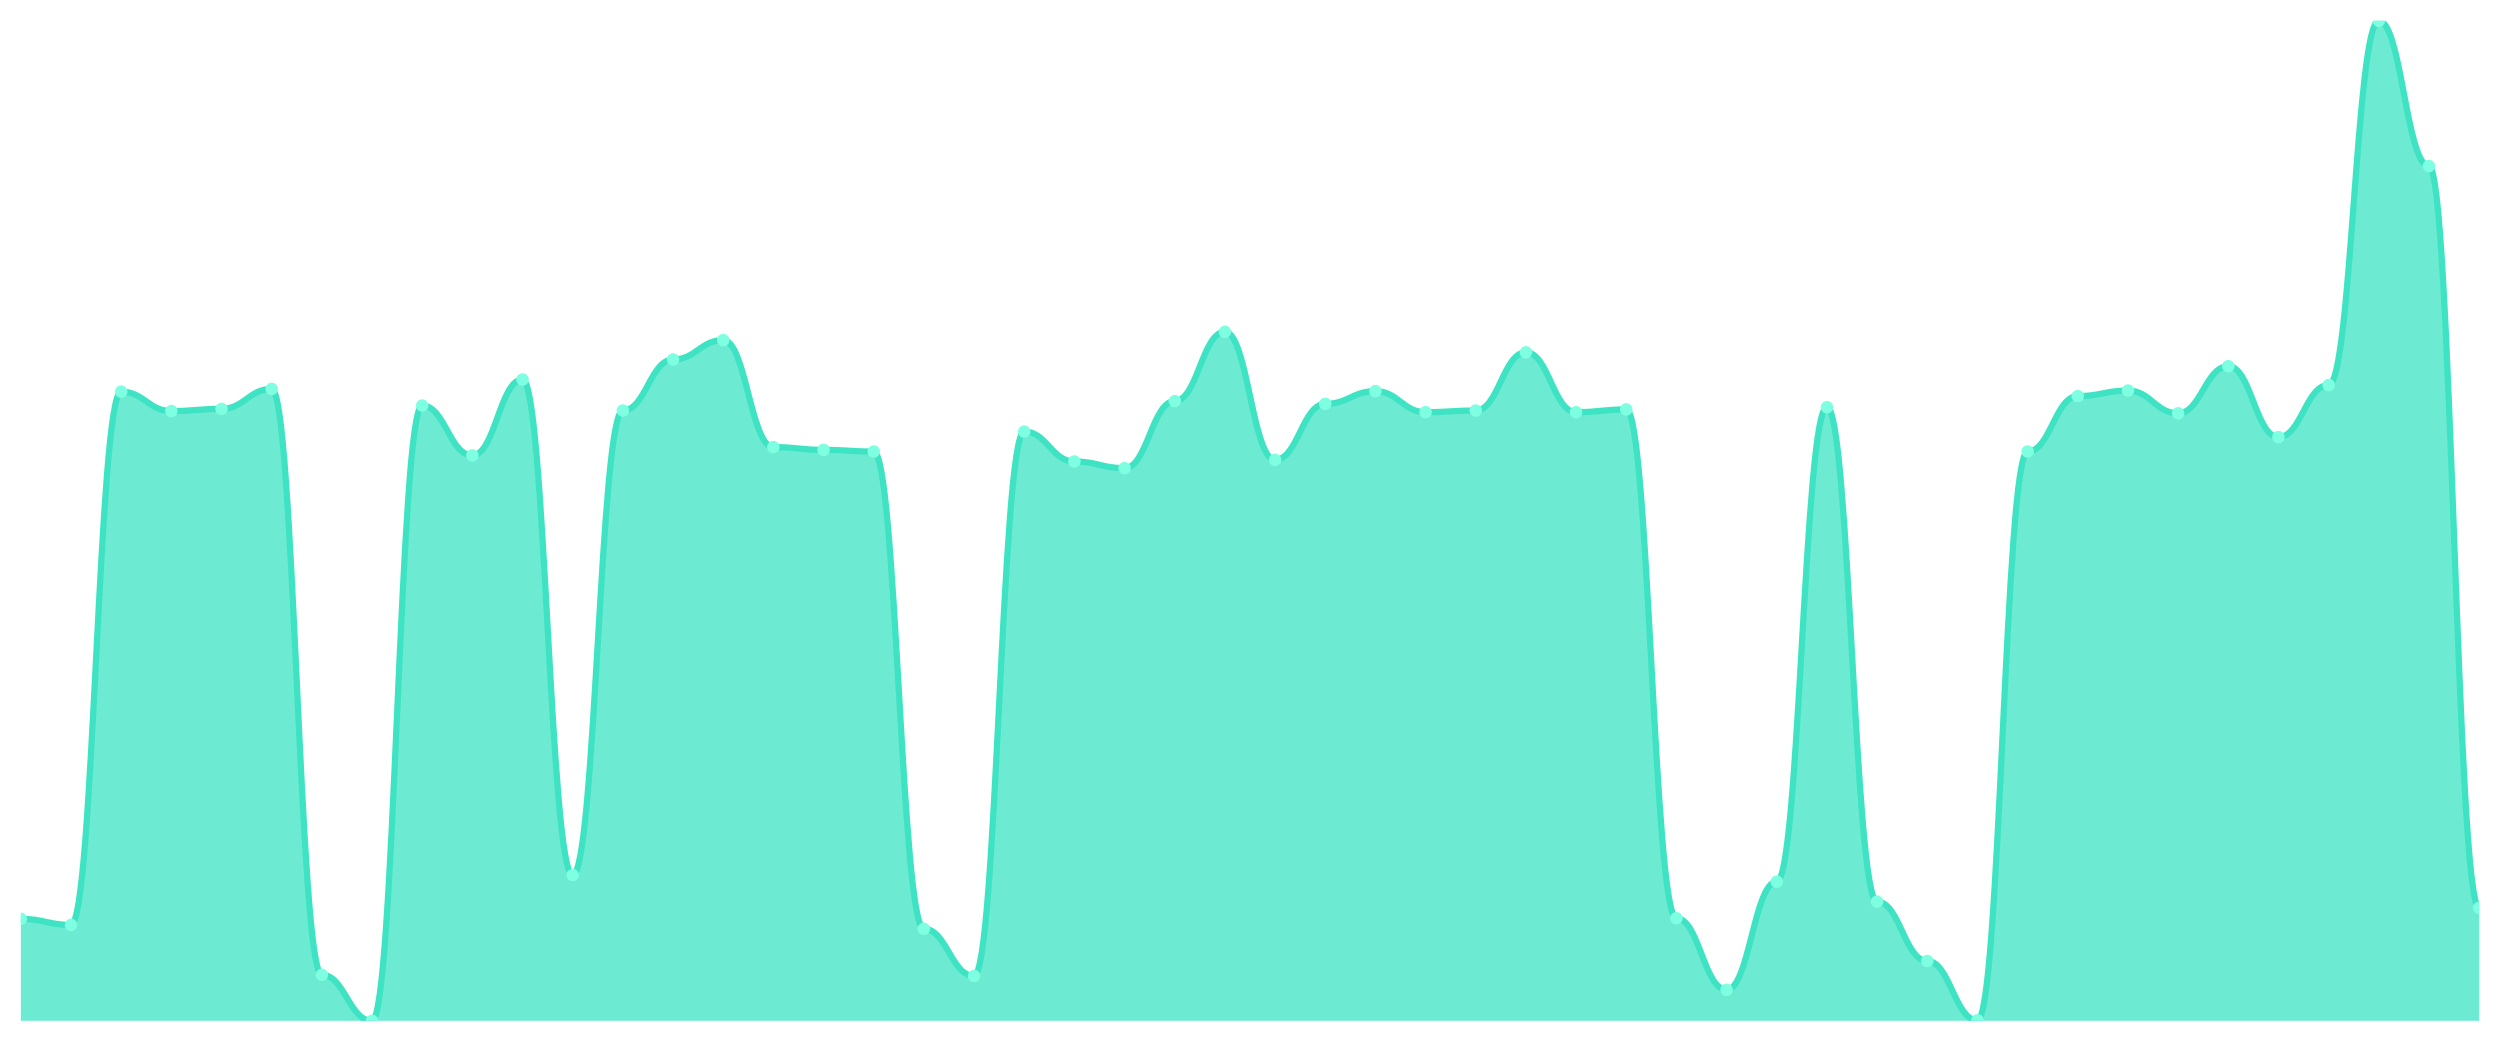
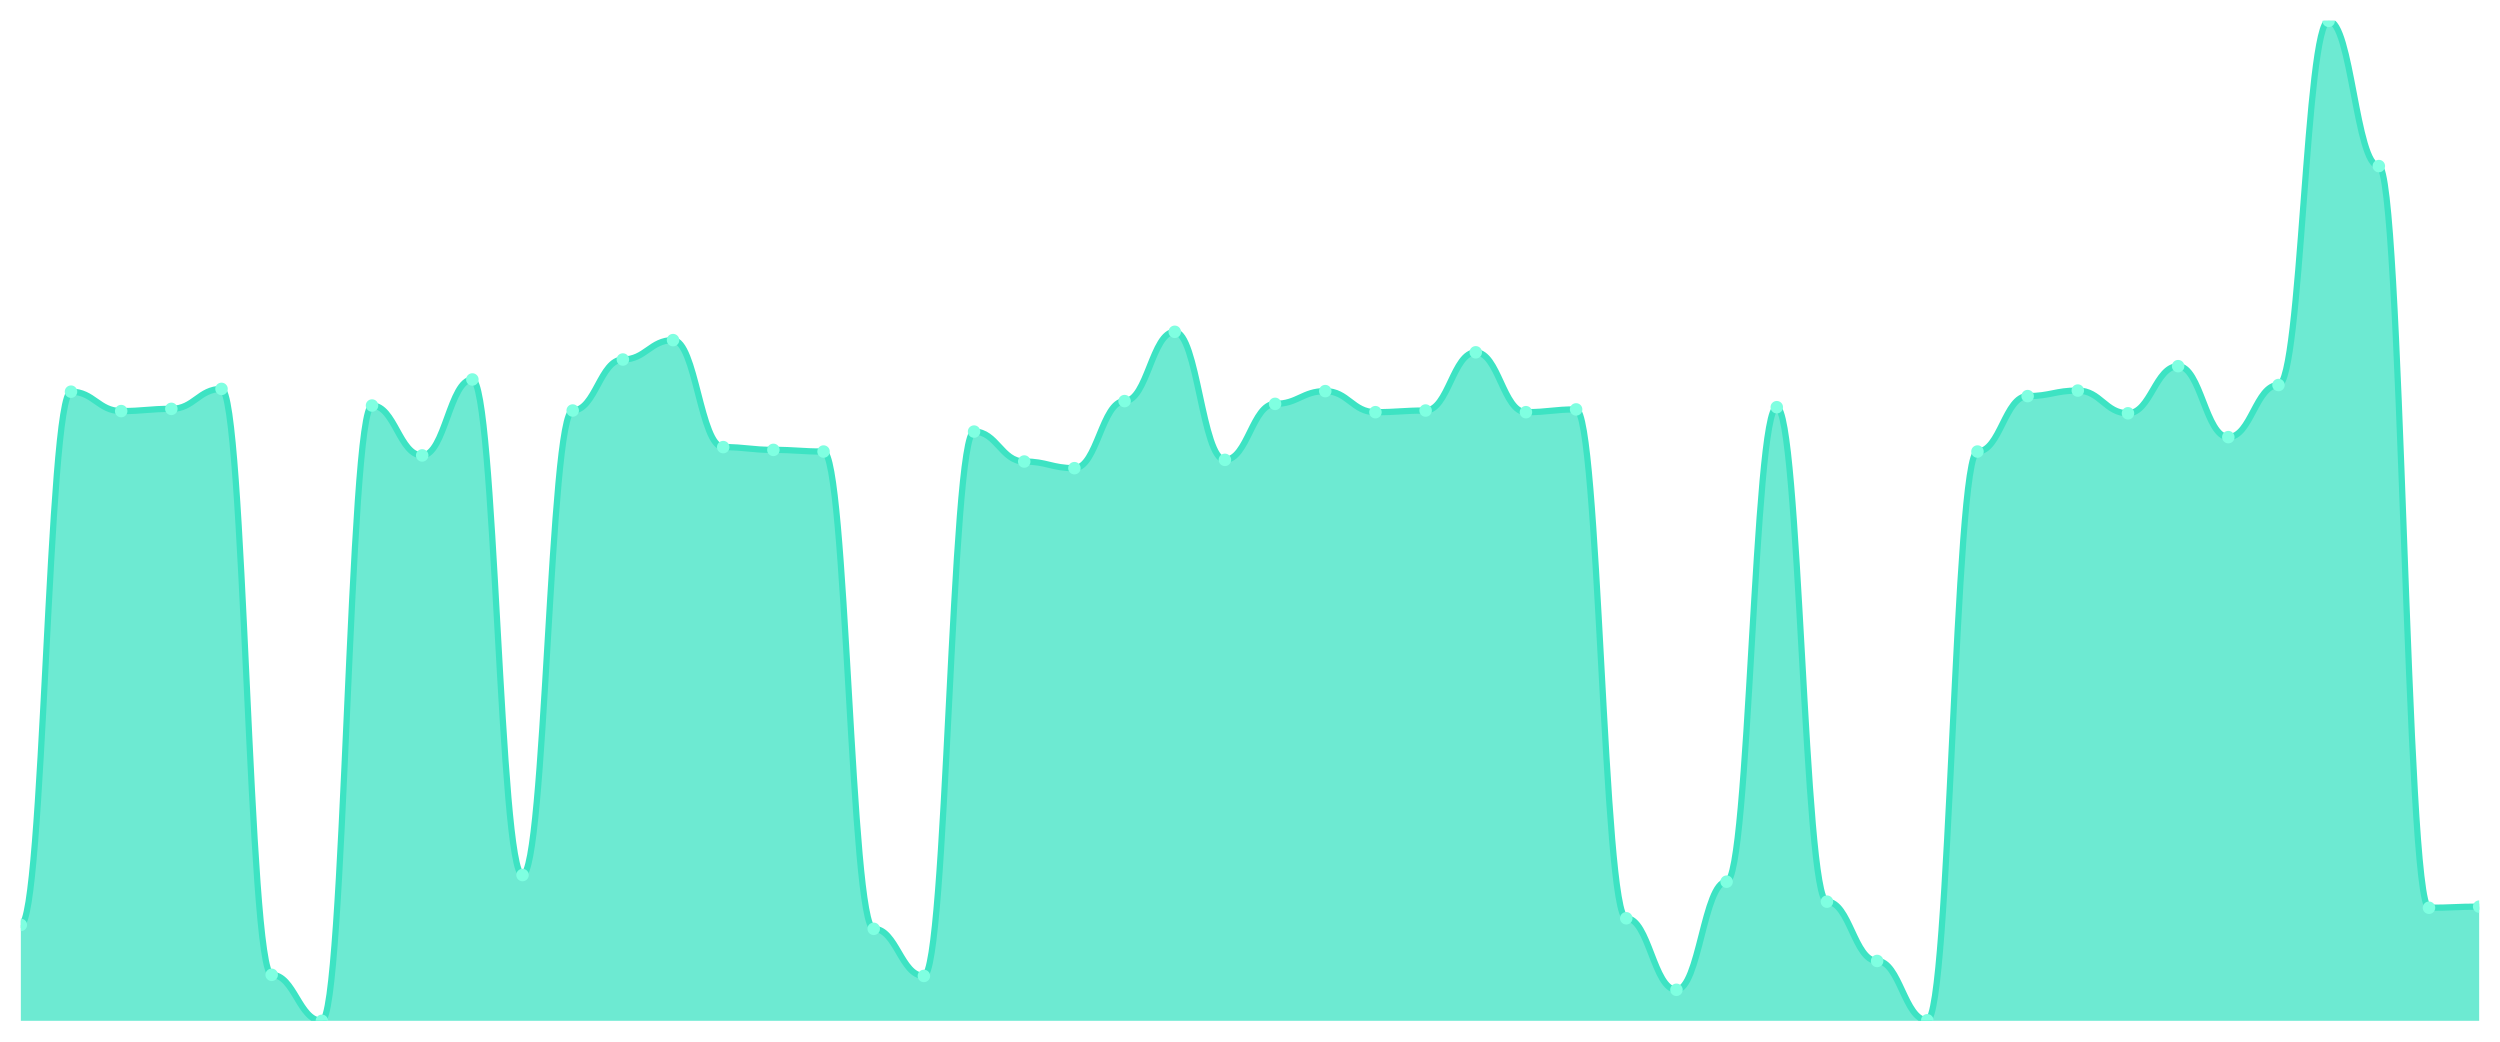
<svg xmlns="http://www.w3.org/2000/svg" viewBox="0 0 1200 500" width="1200" height="500">
  <defs>
    <clipPath id="c">
      <rect x="10" y="10" width="1180" height="480" />
    </clipPath>
  </defs>
  <rect width="1200" height="500" fill="none" />
  <g clip-path="url(#c)">
-     <path d="M 10,490 L 10,441.042 C 20.837,441.042 23.245,443.969 34.082,443.969 C 44.918,443.969 47.327,188.004 58.163,188.004 C 69,188.004 71.408,197.317 82.245,197.317 C 93.082,197.317 95.49,196.253 106.327,196.253 C 117.163,196.253 119.571,186.674 130.408,186.674 C 141.245,186.674 143.653,467.916 154.49,467.916 C 165.327,467.916 167.735,490 178.571,490 C 189.408,490 191.816,194.656 202.653,194.656 C 213.49,194.656 215.898,218.603 226.735,218.603 C 237.571,218.603 239.98,182.151 250.816,182.151 C 261.653,182.151 264.061,420.022 274.898,420.022 C 285.735,420.022 288.143,197.051 298.98,197.051 C 309.816,197.051 312.224,172.572 323.061,172.572 C 333.898,172.572 336.306,163.259 347.143,163.259 C 357.98,163.259 360.388,214.612 371.224,214.612 C 382.061,214.612 384.469,215.942 395.306,215.942 C 406.143,215.942 408.551,216.741 419.388,216.741 C 430.224,216.741 432.633,445.831 443.469,445.831 C 454.306,445.831 456.714,468.448 467.551,468.448 C 478.388,468.448 480.796,207.162 491.633,207.162 C 502.469,207.162 504.878,221.53 515.714,221.53 C 526.551,221.53 528.959,224.723 539.796,224.723 C 550.633,224.723 553.041,192.528 563.878,192.528 C 574.714,192.528 577.122,159.268 587.959,159.268 C 598.796,159.268 601.204,220.732 612.041,220.732 C 622.878,220.732 625.286,193.858 636.122,193.858 C 646.959,193.858 649.367,187.738 660.204,187.738 C 671.041,187.738 673.449,197.849 684.286,197.849 C 695.122,197.849 697.531,197.051 708.367,197.051 C 719.204,197.051 721.612,169.113 732.449,169.113 C 743.286,169.113 745.694,197.849 756.531,197.849 C 767.367,197.849 769.776,196.519 780.612,196.519 C 791.449,196.519 793.857,440.776 804.694,440.776 C 815.531,440.776 817.939,475.1 828.776,475.1 C 839.612,475.1 842.02,423.215 852.857,423.215 C 863.694,423.215 866.102,195.455 876.939,195.455 C 887.776,195.455 890.184,432.794 901.02,432.794 C 911.857,432.794 914.265,461.264 925.102,461.264 C 935.939,461.264 938.347,489.734 949.184,489.734 C 960.02,489.734 962.429,216.741 973.265,216.741 C 984.102,216.741 986.51,190.133 997.347,190.133 C 1008.184,190.133 1010.592,187.472 1021.429,187.472 C 1032.265,187.472 1034.673,198.381 1045.51,198.381 C 1056.347,198.381 1058.755,175.765 1069.592,175.765 C 1080.429,175.765 1082.837,209.823 1093.673,209.823 C 1104.51,209.823 1106.918,184.812 1117.755,184.812 C 1128.592,184.812 1131,10 1141.837,10 C 1152.673,10 1155.082,79.712 1165.918,79.712 C 1176.755,79.712 1179.163,435.721 1190,435.721 L 1190,490 Z" fill="rgba(61,227,195,0.75)" />
-     <path d="M 10,441.042 C 20.837,441.042 23.245,443.969 34.082,443.969 C 44.918,443.969 47.327,188.004 58.163,188.004 C 69,188.004 71.408,197.317 82.245,197.317 C 93.082,197.317 95.49,196.253 106.327,196.253 C 117.163,196.253 119.571,186.674 130.408,186.674 C 141.245,186.674 143.653,467.916 154.49,467.916 C 165.327,467.916 167.735,490 178.571,490 C 189.408,490 191.816,194.656 202.653,194.656 C 213.49,194.656 215.898,218.603 226.735,218.603 C 237.571,218.603 239.98,182.151 250.816,182.151 C 261.653,182.151 264.061,420.022 274.898,420.022 C 285.735,420.022 288.143,197.051 298.98,197.051 C 309.816,197.051 312.224,172.572 323.061,172.572 C 333.898,172.572 336.306,163.259 347.143,163.259 C 357.98,163.259 360.388,214.612 371.224,214.612 C 382.061,214.612 384.469,215.942 395.306,215.942 C 406.143,215.942 408.551,216.741 419.388,216.741 C 430.224,216.741 432.633,445.831 443.469,445.831 C 454.306,445.831 456.714,468.448 467.551,468.448 C 478.388,468.448 480.796,207.162 491.633,207.162 C 502.469,207.162 504.878,221.53 515.714,221.53 C 526.551,221.53 528.959,224.723 539.796,224.723 C 550.633,224.723 553.041,192.528 563.878,192.528 C 574.714,192.528 577.122,159.268 587.959,159.268 C 598.796,159.268 601.204,220.732 612.041,220.732 C 622.878,220.732 625.286,193.858 636.122,193.858 C 646.959,193.858 649.367,187.738 660.204,187.738 C 671.041,187.738 673.449,197.849 684.286,197.849 C 695.122,197.849 697.531,197.051 708.367,197.051 C 719.204,197.051 721.612,169.113 732.449,169.113 C 743.286,169.113 745.694,197.849 756.531,197.849 C 767.367,197.849 769.776,196.519 780.612,196.519 C 791.449,196.519 793.857,440.776 804.694,440.776 C 815.531,440.776 817.939,475.1 828.776,475.1 C 839.612,475.1 842.02,423.215 852.857,423.215 C 863.694,423.215 866.102,195.455 876.939,195.455 C 887.776,195.455 890.184,432.794 901.02,432.794 C 911.857,432.794 914.265,461.264 925.102,461.264 C 935.939,461.264 938.347,489.734 949.184,489.734 C 960.02,489.734 962.429,216.741 973.265,216.741 C 984.102,216.741 986.51,190.133 997.347,190.133 C 1008.184,190.133 1010.592,187.472 1021.429,187.472 C 1032.265,187.472 1034.673,198.381 1045.51,198.381 C 1056.347,198.381 1058.755,175.765 1069.592,175.765 C 1080.429,175.765 1082.837,209.823 1093.673,209.823 C 1104.51,209.823 1106.918,184.812 1117.755,184.812 C 1128.592,184.812 1131,10 1141.837,10 C 1152.673,10 1155.082,79.712 1165.918,79.712 C 1176.755,79.712 1179.163,435.721 1190,435.721" fill="none" stroke="#3de3c3" stroke-width="3" stroke-linecap="round" stroke-linejoin="round" />
-     <circle cx="10" cy="441.042" r="3" fill="#7fffe1" />
-     <circle cx="34.082" cy="443.969" r="3" fill="#7fffe1" />
-     <circle cx="58.163" cy="188.004" r="3" fill="#7fffe1" />
-     <circle cx="82.245" cy="197.317" r="3" fill="#7fffe1" />
-     <circle cx="106.327" cy="196.253" r="3" fill="#7fffe1" />
-     <circle cx="130.408" cy="186.674" r="3" fill="#7fffe1" />
-     <circle cx="154.49" cy="467.916" r="3" fill="#7fffe1" />
-     <circle cx="178.571" cy="490" r="3" fill="#7fffe1" />
-     <circle cx="202.653" cy="194.656" r="3" fill="#7fffe1" />
-     <circle cx="226.735" cy="218.603" r="3" fill="#7fffe1" />
-     <circle cx="250.816" cy="182.151" r="3" fill="#7fffe1" />
-     <circle cx="274.898" cy="420.022" r="3" fill="#7fffe1" />
-     <circle cx="298.98" cy="197.051" r="3" fill="#7fffe1" />
-     <circle cx="323.061" cy="172.572" r="3" fill="#7fffe1" />
-     <circle cx="347.143" cy="163.259" r="3" fill="#7fffe1" />
-     <circle cx="371.224" cy="214.612" r="3" fill="#7fffe1" />
-     <circle cx="395.306" cy="215.942" r="3" fill="#7fffe1" />
-     <circle cx="419.388" cy="216.741" r="3" fill="#7fffe1" />
-     <circle cx="443.469" cy="445.831" r="3" fill="#7fffe1" />
-     <circle cx="467.551" cy="468.448" r="3" fill="#7fffe1" />
-     <circle cx="491.633" cy="207.162" r="3" fill="#7fffe1" />
-     <circle cx="515.714" cy="221.53" r="3" fill="#7fffe1" />
-     <circle cx="539.796" cy="224.723" r="3" fill="#7fffe1" />
-     <circle cx="563.878" cy="192.528" r="3" fill="#7fffe1" />
-     <circle cx="587.959" cy="159.268" r="3" fill="#7fffe1" />
-     <circle cx="612.041" cy="220.732" r="3" fill="#7fffe1" />
-     <circle cx="636.122" cy="193.858" r="3" fill="#7fffe1" />
-     <circle cx="660.204" cy="187.738" r="3" fill="#7fffe1" />
-     <circle cx="684.286" cy="197.849" r="3" fill="#7fffe1" />
-     <circle cx="708.367" cy="197.051" r="3" fill="#7fffe1" />
-     <circle cx="732.449" cy="169.113" r="3" fill="#7fffe1" />
-     <circle cx="756.531" cy="197.849" r="3" fill="#7fffe1" />
-     <circle cx="780.612" cy="196.519" r="3" fill="#7fffe1" />
-     <circle cx="804.694" cy="440.776" r="3" fill="#7fffe1" />
-     <circle cx="828.776" cy="475.1" r="3" fill="#7fffe1" />
-     <circle cx="852.857" cy="423.215" r="3" fill="#7fffe1" />
-     <circle cx="876.939" cy="195.455" r="3" fill="#7fffe1" />
-     <circle cx="901.02" cy="432.794" r="3" fill="#7fffe1" />
-     <circle cx="925.102" cy="461.264" r="3" fill="#7fffe1" />
-     <circle cx="949.184" cy="489.734" r="3" fill="#7fffe1" />
-     <circle cx="973.265" cy="216.741" r="3" fill="#7fffe1" />
-     <circle cx="997.347" cy="190.133" r="3" fill="#7fffe1" />
-     <circle cx="1021.429" cy="187.472" r="3" fill="#7fffe1" />
-     <circle cx="1045.51" cy="198.381" r="3" fill="#7fffe1" />
-     <circle cx="1069.592" cy="175.765" r="3" fill="#7fffe1" />
-     <circle cx="1093.673" cy="209.823" r="3" fill="#7fffe1" />
-     <circle cx="1117.755" cy="184.812" r="3" fill="#7fffe1" />
-     <circle cx="1141.837" cy="10" r="3" fill="#7fffe1" />
-     <circle cx="1165.918" cy="79.712" r="3" fill="#7fffe1" />
-     <circle cx="1190" cy="435.721" r="3" fill="#7fffe1" />
+     <path d="M 10,490 L 10,443.969 C 20.837,443.969 23.245,188.004 34.082,188.004 C 44.918,188.004 47.327,197.317 58.163,197.317 C 69,197.317 71.408,196.253 82.245,196.253 C 93.082,196.253 95.49,186.674 106.327,186.674 C 117.163,186.674 119.571,467.916 130.408,467.916 C 141.245,467.916 143.653,490 154.49,490 C 165.327,490 167.735,194.656 178.571,194.656 C 189.408,194.656 191.816,218.603 202.653,218.603 C 213.49,218.603 215.898,182.151 226.735,182.151 C 237.571,182.151 239.98,420.022 250.816,420.022 C 261.653,420.022 264.061,197.051 274.898,197.051 C 285.735,197.051 288.143,172.572 298.98,172.572 C 309.816,172.572 312.224,163.259 323.061,163.259 C 333.898,163.259 336.306,214.612 347.143,214.612 C 357.98,214.612 360.388,215.942 371.224,215.942 C 382.061,215.942 384.469,216.741 395.306,216.741 C 406.143,216.741 408.551,445.831 419.388,445.831 C 430.224,445.831 432.633,468.448 443.469,468.448 C 454.306,468.448 456.714,207.162 467.551,207.162 C 478.388,207.162 480.796,221.53 491.633,221.53 C 502.469,221.53 504.878,224.723 515.714,224.723 C 526.551,224.723 528.959,192.528 539.796,192.528 C 550.633,192.528 553.041,159.268 563.878,159.268 C 574.714,159.268 577.122,220.732 587.959,220.732 C 598.796,220.732 601.204,193.858 612.041,193.858 C 622.878,193.858 625.286,187.738 636.122,187.738 C 646.959,187.738 649.367,197.849 660.204,197.849 C 671.041,197.849 673.449,197.051 684.286,197.051 C 695.122,197.051 697.531,169.113 708.367,169.113 C 719.204,169.113 721.612,197.849 732.449,197.849 C 743.286,197.849 745.694,196.519 756.531,196.519 C 767.367,196.519 769.776,440.776 780.612,440.776 C 791.449,440.776 793.857,475.1 804.694,475.1 C 815.531,475.1 817.939,423.215 828.776,423.215 C 839.612,423.215 842.02,195.455 852.857,195.455 C 863.694,195.455 866.102,432.794 876.939,432.794 C 887.776,432.794 890.184,461.264 901.02,461.264 C 911.857,461.264 914.265,489.734 925.102,489.734 C 935.939,489.734 938.347,216.741 949.184,216.741 C 960.02,216.741 962.429,190.133 973.265,190.133 C 984.102,190.133 986.51,187.472 997.347,187.472 C 1008.184,187.472 1010.592,198.381 1021.429,198.381 C 1032.265,198.381 1034.673,175.765 1045.51,175.765 C 1056.347,175.765 1058.755,209.823 1069.592,209.823 C 1080.429,209.823 1082.837,184.812 1093.673,184.812 C 1104.51,184.812 1106.918,10 1117.755,10 C 1128.592,10 1131,79.712 1141.837,79.712 C 1152.673,79.712 1155.082,435.721 1165.918,435.721 C 1176.755,435.721 1179.163,435.188 1190,435.188 L 1190,490 Z" fill="rgba(61,227,195,0.75)" />
+     <path d="M 10,443.969 C 20.837,443.969 23.245,188.004 34.082,188.004 C 44.918,188.004 47.327,197.317 58.163,197.317 C 69,197.317 71.408,196.253 82.245,196.253 C 93.082,196.253 95.49,186.674 106.327,186.674 C 117.163,186.674 119.571,467.916 130.408,467.916 C 141.245,467.916 143.653,490 154.49,490 C 165.327,490 167.735,194.656 178.571,194.656 C 189.408,194.656 191.816,218.603 202.653,218.603 C 213.49,218.603 215.898,182.151 226.735,182.151 C 237.571,182.151 239.98,420.022 250.816,420.022 C 261.653,420.022 264.061,197.051 274.898,197.051 C 285.735,197.051 288.143,172.572 298.98,172.572 C 309.816,172.572 312.224,163.259 323.061,163.259 C 333.898,163.259 336.306,214.612 347.143,214.612 C 357.98,214.612 360.388,215.942 371.224,215.942 C 382.061,215.942 384.469,216.741 395.306,216.741 C 406.143,216.741 408.551,445.831 419.388,445.831 C 430.224,445.831 432.633,468.448 443.469,468.448 C 454.306,468.448 456.714,207.162 467.551,207.162 C 478.388,207.162 480.796,221.53 491.633,221.53 C 502.469,221.53 504.878,224.723 515.714,224.723 C 526.551,224.723 528.959,192.528 539.796,192.528 C 550.633,192.528 553.041,159.268 563.878,159.268 C 574.714,159.268 577.122,220.732 587.959,220.732 C 598.796,220.732 601.204,193.858 612.041,193.858 C 622.878,193.858 625.286,187.738 636.122,187.738 C 646.959,187.738 649.367,197.849 660.204,197.849 C 671.041,197.849 673.449,197.051 684.286,197.051 C 695.122,197.051 697.531,169.113 708.367,169.113 C 719.204,169.113 721.612,197.849 732.449,197.849 C 743.286,197.849 745.694,196.519 756.531,196.519 C 767.367,196.519 769.776,440.776 780.612,440.776 C 791.449,440.776 793.857,475.1 804.694,475.1 C 815.531,475.1 817.939,423.215 828.776,423.215 C 839.612,423.215 842.02,195.455 852.857,195.455 C 863.694,195.455 866.102,432.794 876.939,432.794 C 887.776,432.794 890.184,461.264 901.02,461.264 C 911.857,461.264 914.265,489.734 925.102,489.734 C 935.939,489.734 938.347,216.741 949.184,216.741 C 960.02,216.741 962.429,190.133 973.265,190.133 C 984.102,190.133 986.51,187.472 997.347,187.472 C 1008.184,187.472 1010.592,198.381 1021.429,198.381 C 1032.265,198.381 1034.673,175.765 1045.51,175.765 C 1056.347,175.765 1058.755,209.823 1069.592,209.823 C 1080.429,209.823 1082.837,184.812 1093.673,184.812 C 1104.51,184.812 1106.918,10 1117.755,10 C 1128.592,10 1131,79.712 1141.837,79.712 C 1152.673,79.712 1155.082,435.721 1165.918,435.721 C 1176.755,435.721 1179.163,435.188 1190,435.188" fill="none" stroke="#3de3c3" stroke-width="3" stroke-linecap="round" stroke-linejoin="round" />
+     <circle cx="10" cy="443.969" r="3" fill="#7fffe1" />
+     <circle cx="34.082" cy="188.004" r="3" fill="#7fffe1" />
+     <circle cx="58.163" cy="197.317" r="3" fill="#7fffe1" />
+     <circle cx="82.245" cy="196.253" r="3" fill="#7fffe1" />
+     <circle cx="106.327" cy="186.674" r="3" fill="#7fffe1" />
+     <circle cx="130.408" cy="467.916" r="3" fill="#7fffe1" />
+     <circle cx="154.49" cy="490" r="3" fill="#7fffe1" />
+     <circle cx="178.571" cy="194.656" r="3" fill="#7fffe1" />
+     <circle cx="202.653" cy="218.603" r="3" fill="#7fffe1" />
+     <circle cx="226.735" cy="182.151" r="3" fill="#7fffe1" />
+     <circle cx="250.816" cy="420.022" r="3" fill="#7fffe1" />
+     <circle cx="274.898" cy="197.051" r="3" fill="#7fffe1" />
+     <circle cx="298.98" cy="172.572" r="3" fill="#7fffe1" />
+     <circle cx="323.061" cy="163.259" r="3" fill="#7fffe1" />
+     <circle cx="347.143" cy="214.612" r="3" fill="#7fffe1" />
+     <circle cx="371.224" cy="215.942" r="3" fill="#7fffe1" />
+     <circle cx="395.306" cy="216.741" r="3" fill="#7fffe1" />
+     <circle cx="419.388" cy="445.831" r="3" fill="#7fffe1" />
+     <circle cx="443.469" cy="468.448" r="3" fill="#7fffe1" />
+     <circle cx="467.551" cy="207.162" r="3" fill="#7fffe1" />
+     <circle cx="491.633" cy="221.53" r="3" fill="#7fffe1" />
+     <circle cx="515.714" cy="224.723" r="3" fill="#7fffe1" />
+     <circle cx="539.796" cy="192.528" r="3" fill="#7fffe1" />
+     <circle cx="563.878" cy="159.268" r="3" fill="#7fffe1" />
+     <circle cx="587.959" cy="220.732" r="3" fill="#7fffe1" />
+     <circle cx="612.041" cy="193.858" r="3" fill="#7fffe1" />
+     <circle cx="636.122" cy="187.738" r="3" fill="#7fffe1" />
+     <circle cx="660.204" cy="197.849" r="3" fill="#7fffe1" />
+     <circle cx="684.286" cy="197.051" r="3" fill="#7fffe1" />
+     <circle cx="708.367" cy="169.113" r="3" fill="#7fffe1" />
+     <circle cx="732.449" cy="197.849" r="3" fill="#7fffe1" />
+     <circle cx="756.531" cy="196.519" r="3" fill="#7fffe1" />
+     <circle cx="780.612" cy="440.776" r="3" fill="#7fffe1" />
+     <circle cx="804.694" cy="475.1" r="3" fill="#7fffe1" />
+     <circle cx="828.776" cy="423.215" r="3" fill="#7fffe1" />
+     <circle cx="852.857" cy="195.455" r="3" fill="#7fffe1" />
+     <circle cx="876.939" cy="432.794" r="3" fill="#7fffe1" />
+     <circle cx="901.02" cy="461.264" r="3" fill="#7fffe1" />
+     <circle cx="925.102" cy="489.734" r="3" fill="#7fffe1" />
+     <circle cx="949.184" cy="216.741" r="3" fill="#7fffe1" />
+     <circle cx="973.265" cy="190.133" r="3" fill="#7fffe1" />
+     <circle cx="997.347" cy="187.472" r="3" fill="#7fffe1" />
+     <circle cx="1021.429" cy="198.381" r="3" fill="#7fffe1" />
+     <circle cx="1045.51" cy="175.765" r="3" fill="#7fffe1" />
+     <circle cx="1069.592" cy="209.823" r="3" fill="#7fffe1" />
+     <circle cx="1093.673" cy="184.812" r="3" fill="#7fffe1" />
+     <circle cx="1117.755" cy="10" r="3" fill="#7fffe1" />
+     <circle cx="1141.837" cy="79.712" r="3" fill="#7fffe1" />
+     <circle cx="1165.918" cy="435.721" r="3" fill="#7fffe1" />
+     <circle cx="1190" cy="435.188" r="3" fill="#7fffe1" />
  </g>
</svg>
